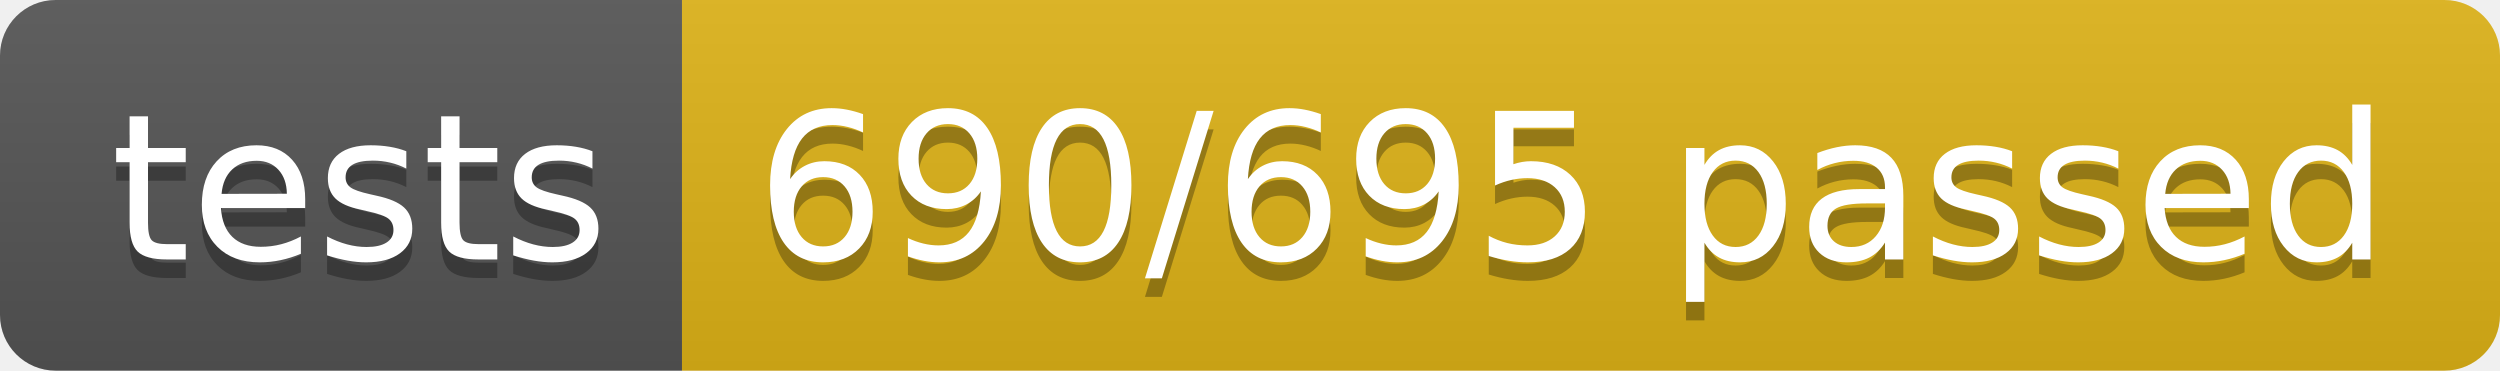
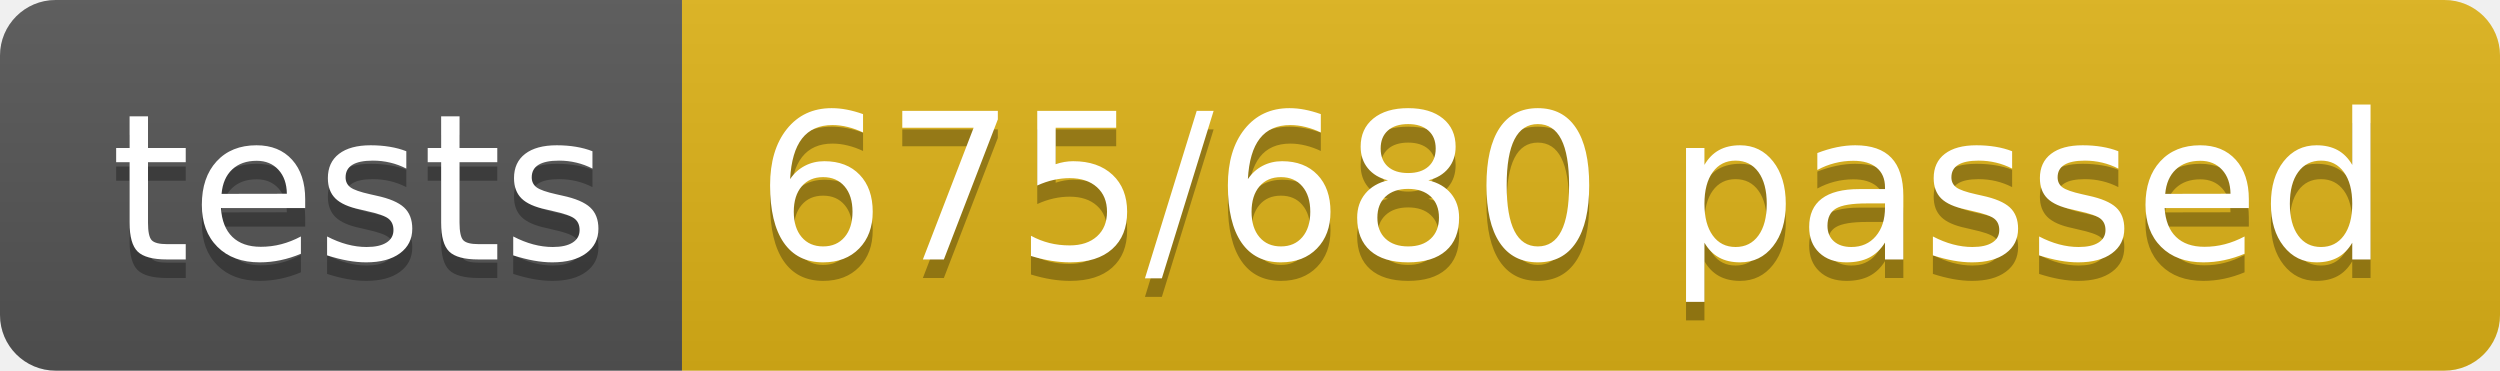
<svg xmlns="http://www.w3.org/2000/svg" width="134.9" height="20">
  <linearGradient id="smooth" x2="0" y2="100%">
    <stop offset="0" stop-color="#bbb" stop-opacity=".1" />
    <stop offset="1" stop-opacity=".1" />
  </linearGradient>
  <clipPath id="round">
    <rect width="134.9" height="20" rx="3" fill="#fff" />
  </clipPath>
  <g clip-path="url(#round)">
    <rect width="36.8" height="20" fill="#555" />
    <rect x="36.8" width="98.1" height="20" fill="#dfb317" />
    <rect width="134.9" height="20" fill="url(#smooth)" />
  </g>
  <g fill="#fff" text-anchor="middle" font-family="DejaVu Sans,Verdana,Geneva,sans-serif" font-size="110">
    <text x="194.0" y="150" fill="#010101" fill-opacity=".3" transform="scale(0.1)" textLength="268.0" lengthAdjust="spacing">tests</text>
    <text x="194.0" y="140" transform="scale(0.1)" textLength="268.0" lengthAdjust="spacing">tests</text>
-     <text x="848.5" y="150" fill="#010101" fill-opacity=".3" transform="scale(0.1)" textLength="881.0" lengthAdjust="spacing">690/695 passed</text>
-     <text x="848.5" y="140" transform="scale(0.1)" textLength="881.0" lengthAdjust="spacing">690/695 passed</text>
+     <text x="848.5" y="150" fill="#010101" fill-opacity=".3" transform="scale(0.1)" textLength="881.0" lengthAdjust="spacing">675/680 passed</text>
+     <text x="848.5" y="140" transform="scale(0.1)" textLength="881.0" lengthAdjust="spacing">675/680 passed</text>
  </g>
</svg>
